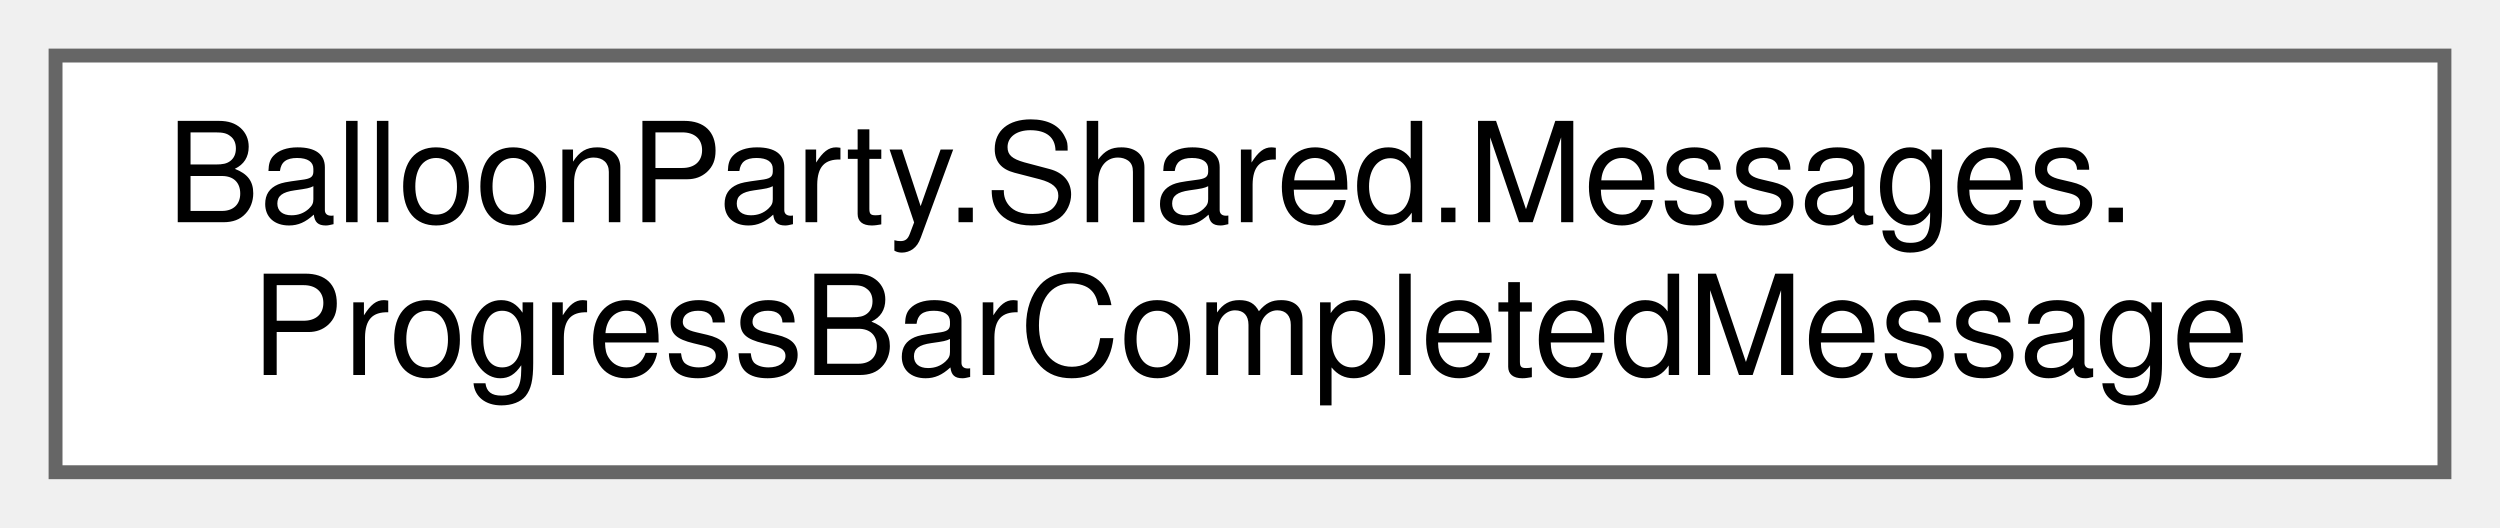
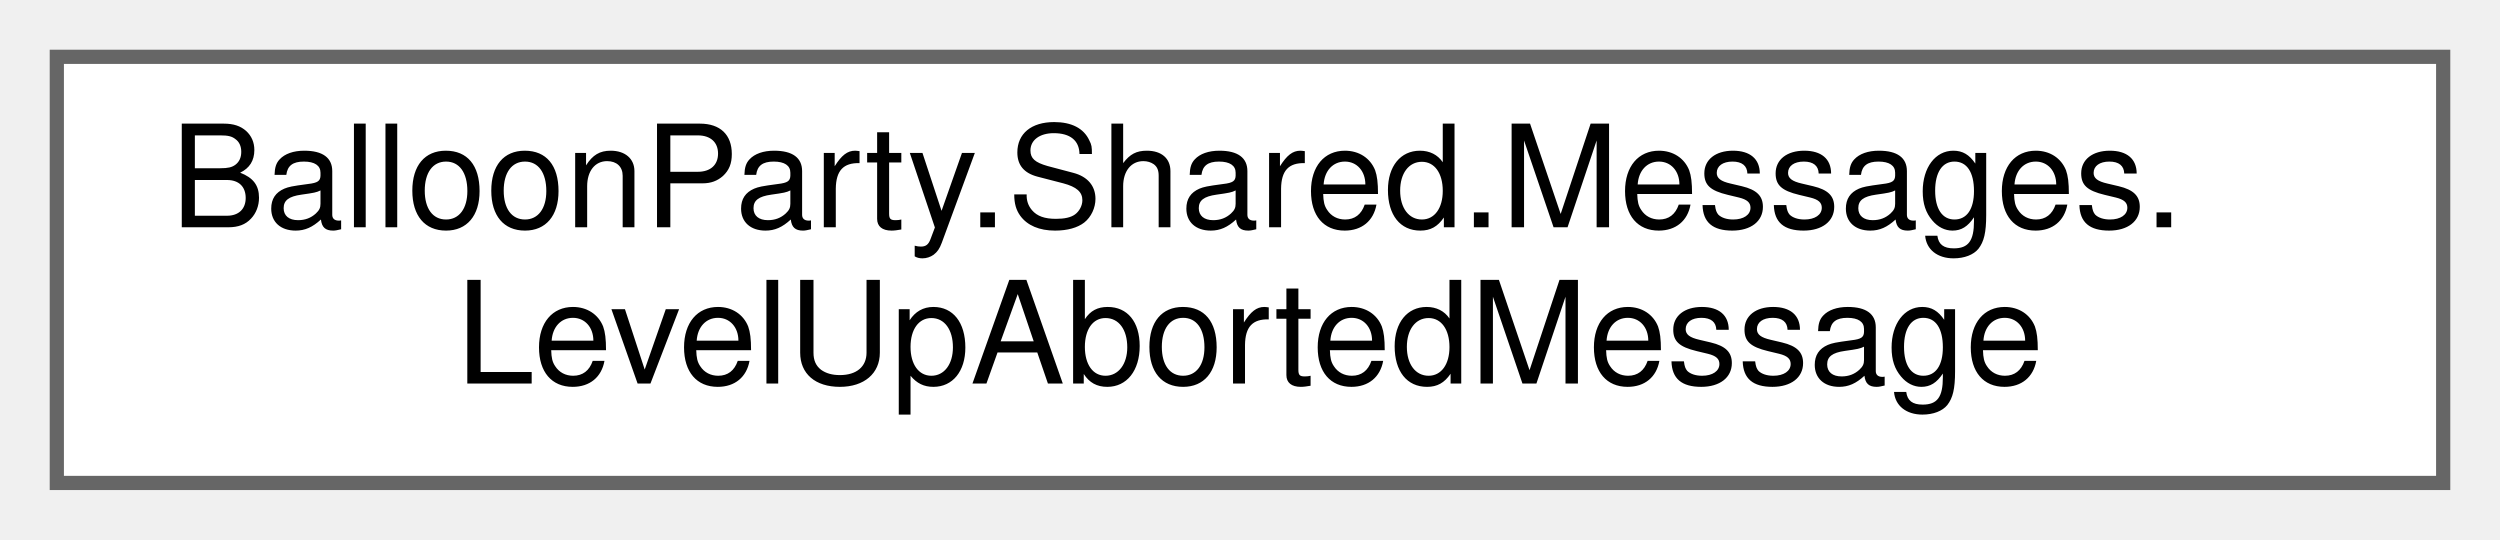
- <svg xmlns="http://www.w3.org/2000/svg" xmlns:xlink="http://www.w3.org/1999/xlink" width="180pt" height="38pt" viewBox="0.00 0.00 180.00 38.00">
+ <svg xmlns="http://www.w3.org/2000/svg" xmlns:xlink="http://www.w3.org/1999/xlink" width="176pt" height="38pt" viewBox="0.00 0.00 176.00 38.00">
  <g id="graph0" class="graph" transform="scale(1 1) rotate(0) translate(4 34)">
    <g id="Node000000" class="node">
      <g id="a_Node000000">
-         <a xlink:href="structBalloonParty_1_1Shared_1_1Messages_1_1ProgressBarCompletedMessage.html" target="_top" xlink:title=" ">
-           <polygon fill="white" stroke="#666666" points="172,-30 0,-30 0,0 172,0 172,-30" />
+         <a xlink:href="structBalloonParty_1_1Shared_1_1Messages_1_1LevelUpAbortedMessage.html" target="_top" xlink:title=" ">
+           <polygon fill="white" stroke="#666666" points="168,-30 0,-30 0,0 168,0 168,-30" />
          <text text-anchor="start" x="8" y="-18" font-family="Helvetica,sans-Serif" font-size="10.00">BalloonParty.Shared.Messages.</text>
-           <text text-anchor="middle" x="86" y="-7" font-family="Helvetica,sans-Serif" font-size="10.00">ProgressBarCompletedMessage</text>
+           <text text-anchor="middle" x="84" y="-7" font-family="Helvetica,sans-Serif" font-size="10.00">LevelUpAbortedMessage</text>
        </a>
      </g>
    </g>
  </g>
</svg>
